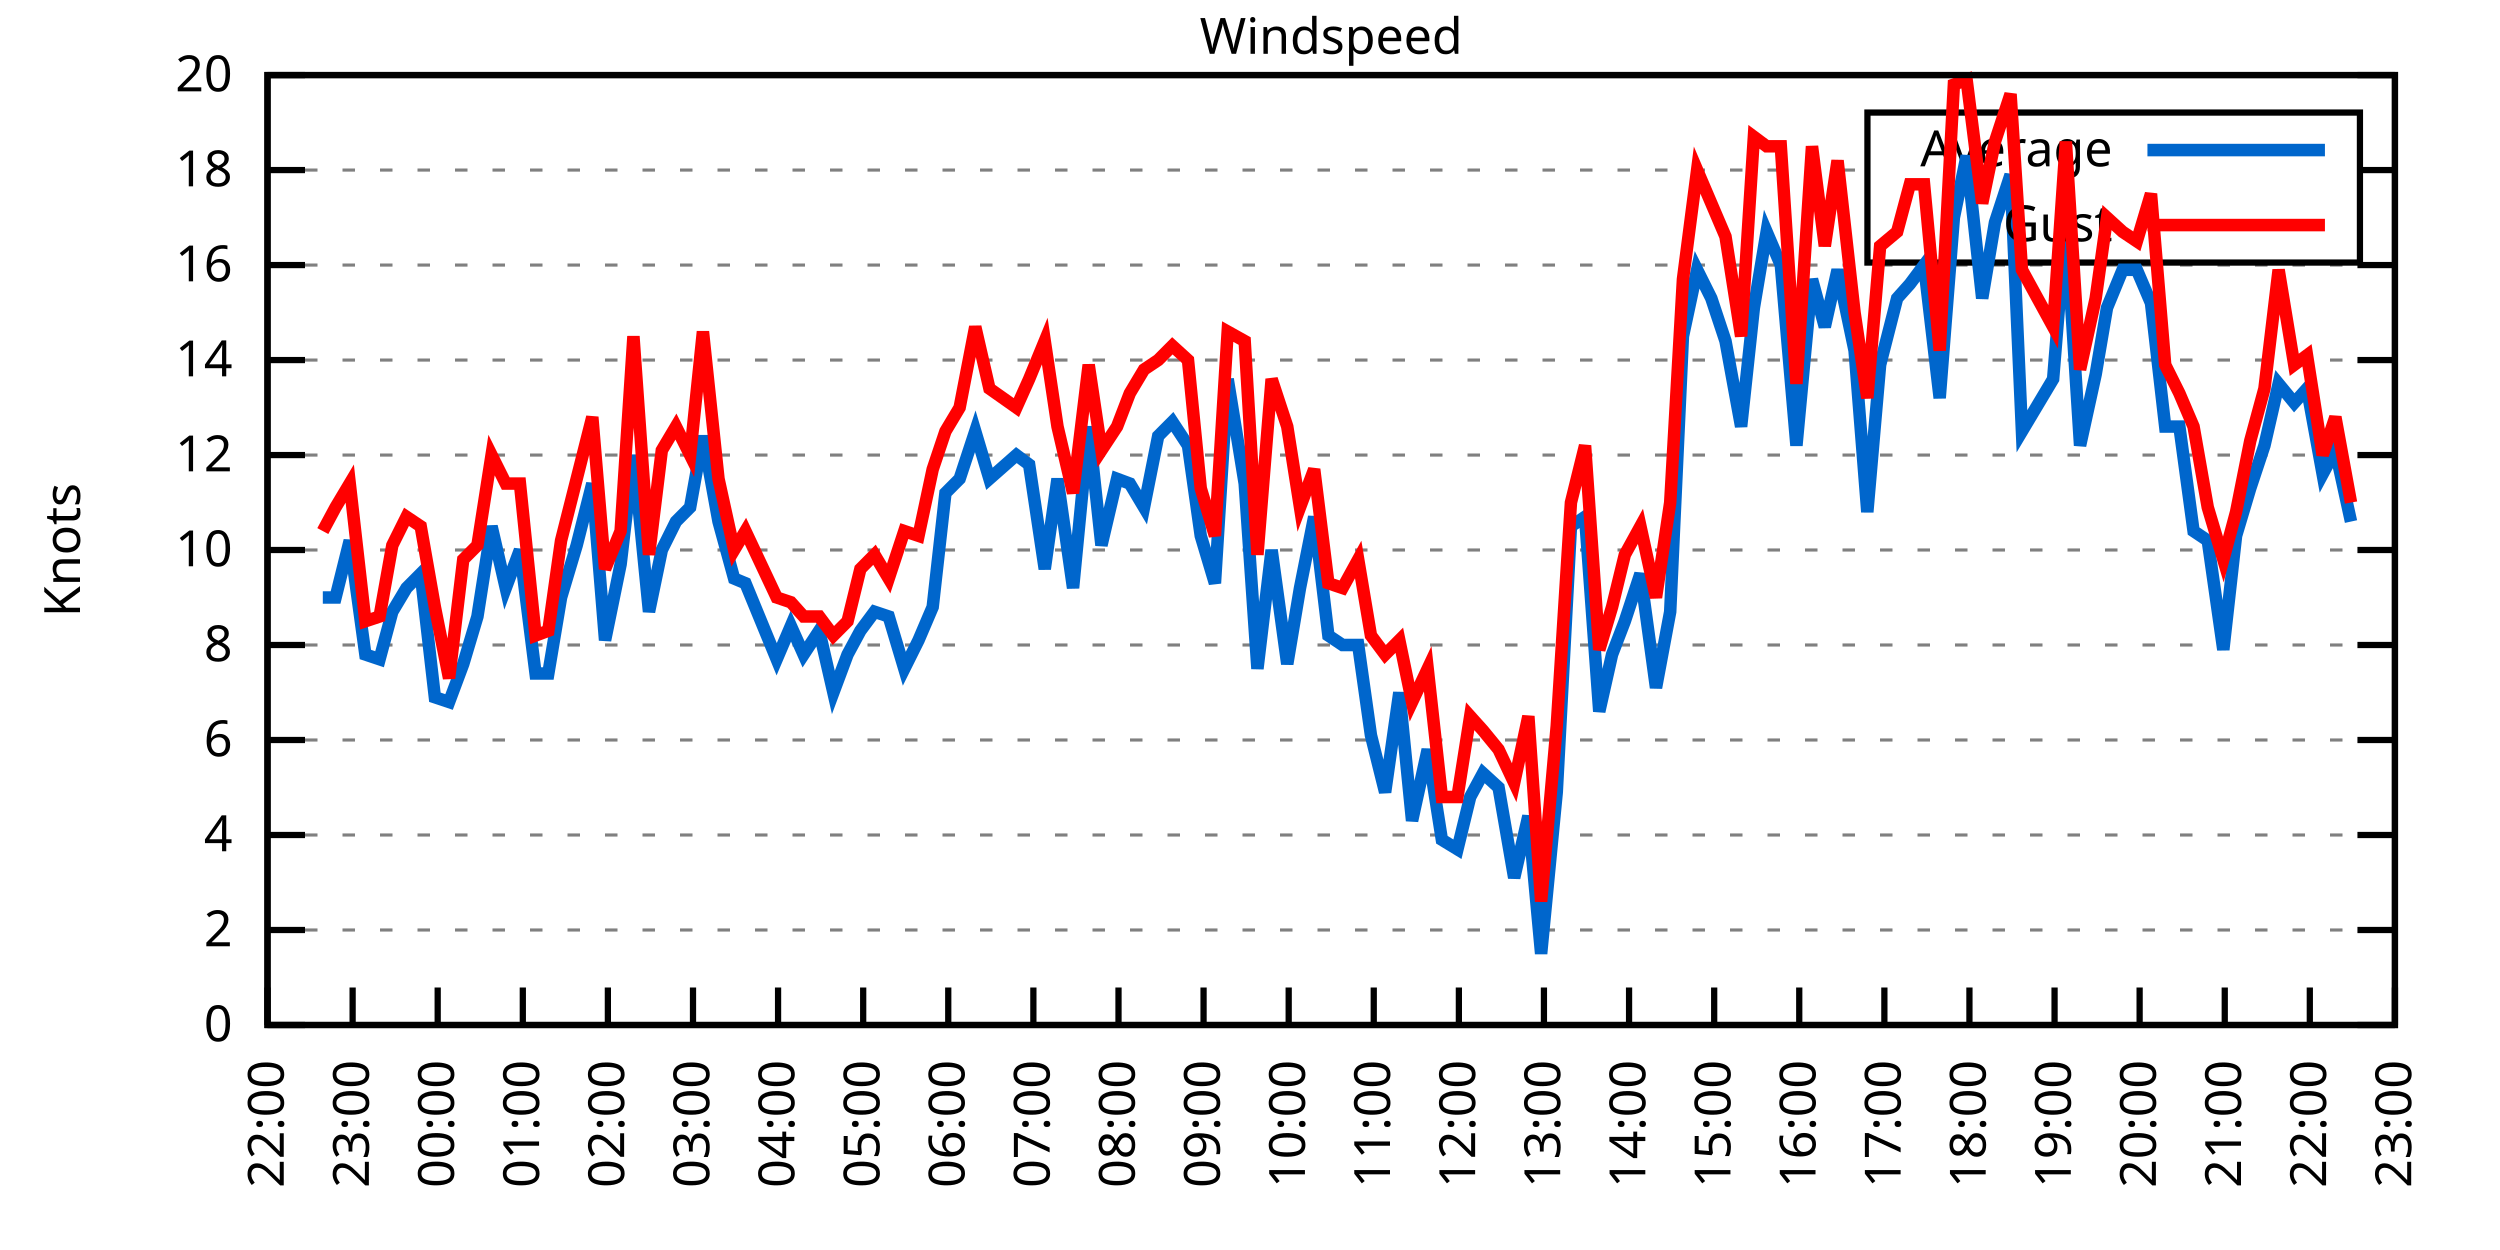
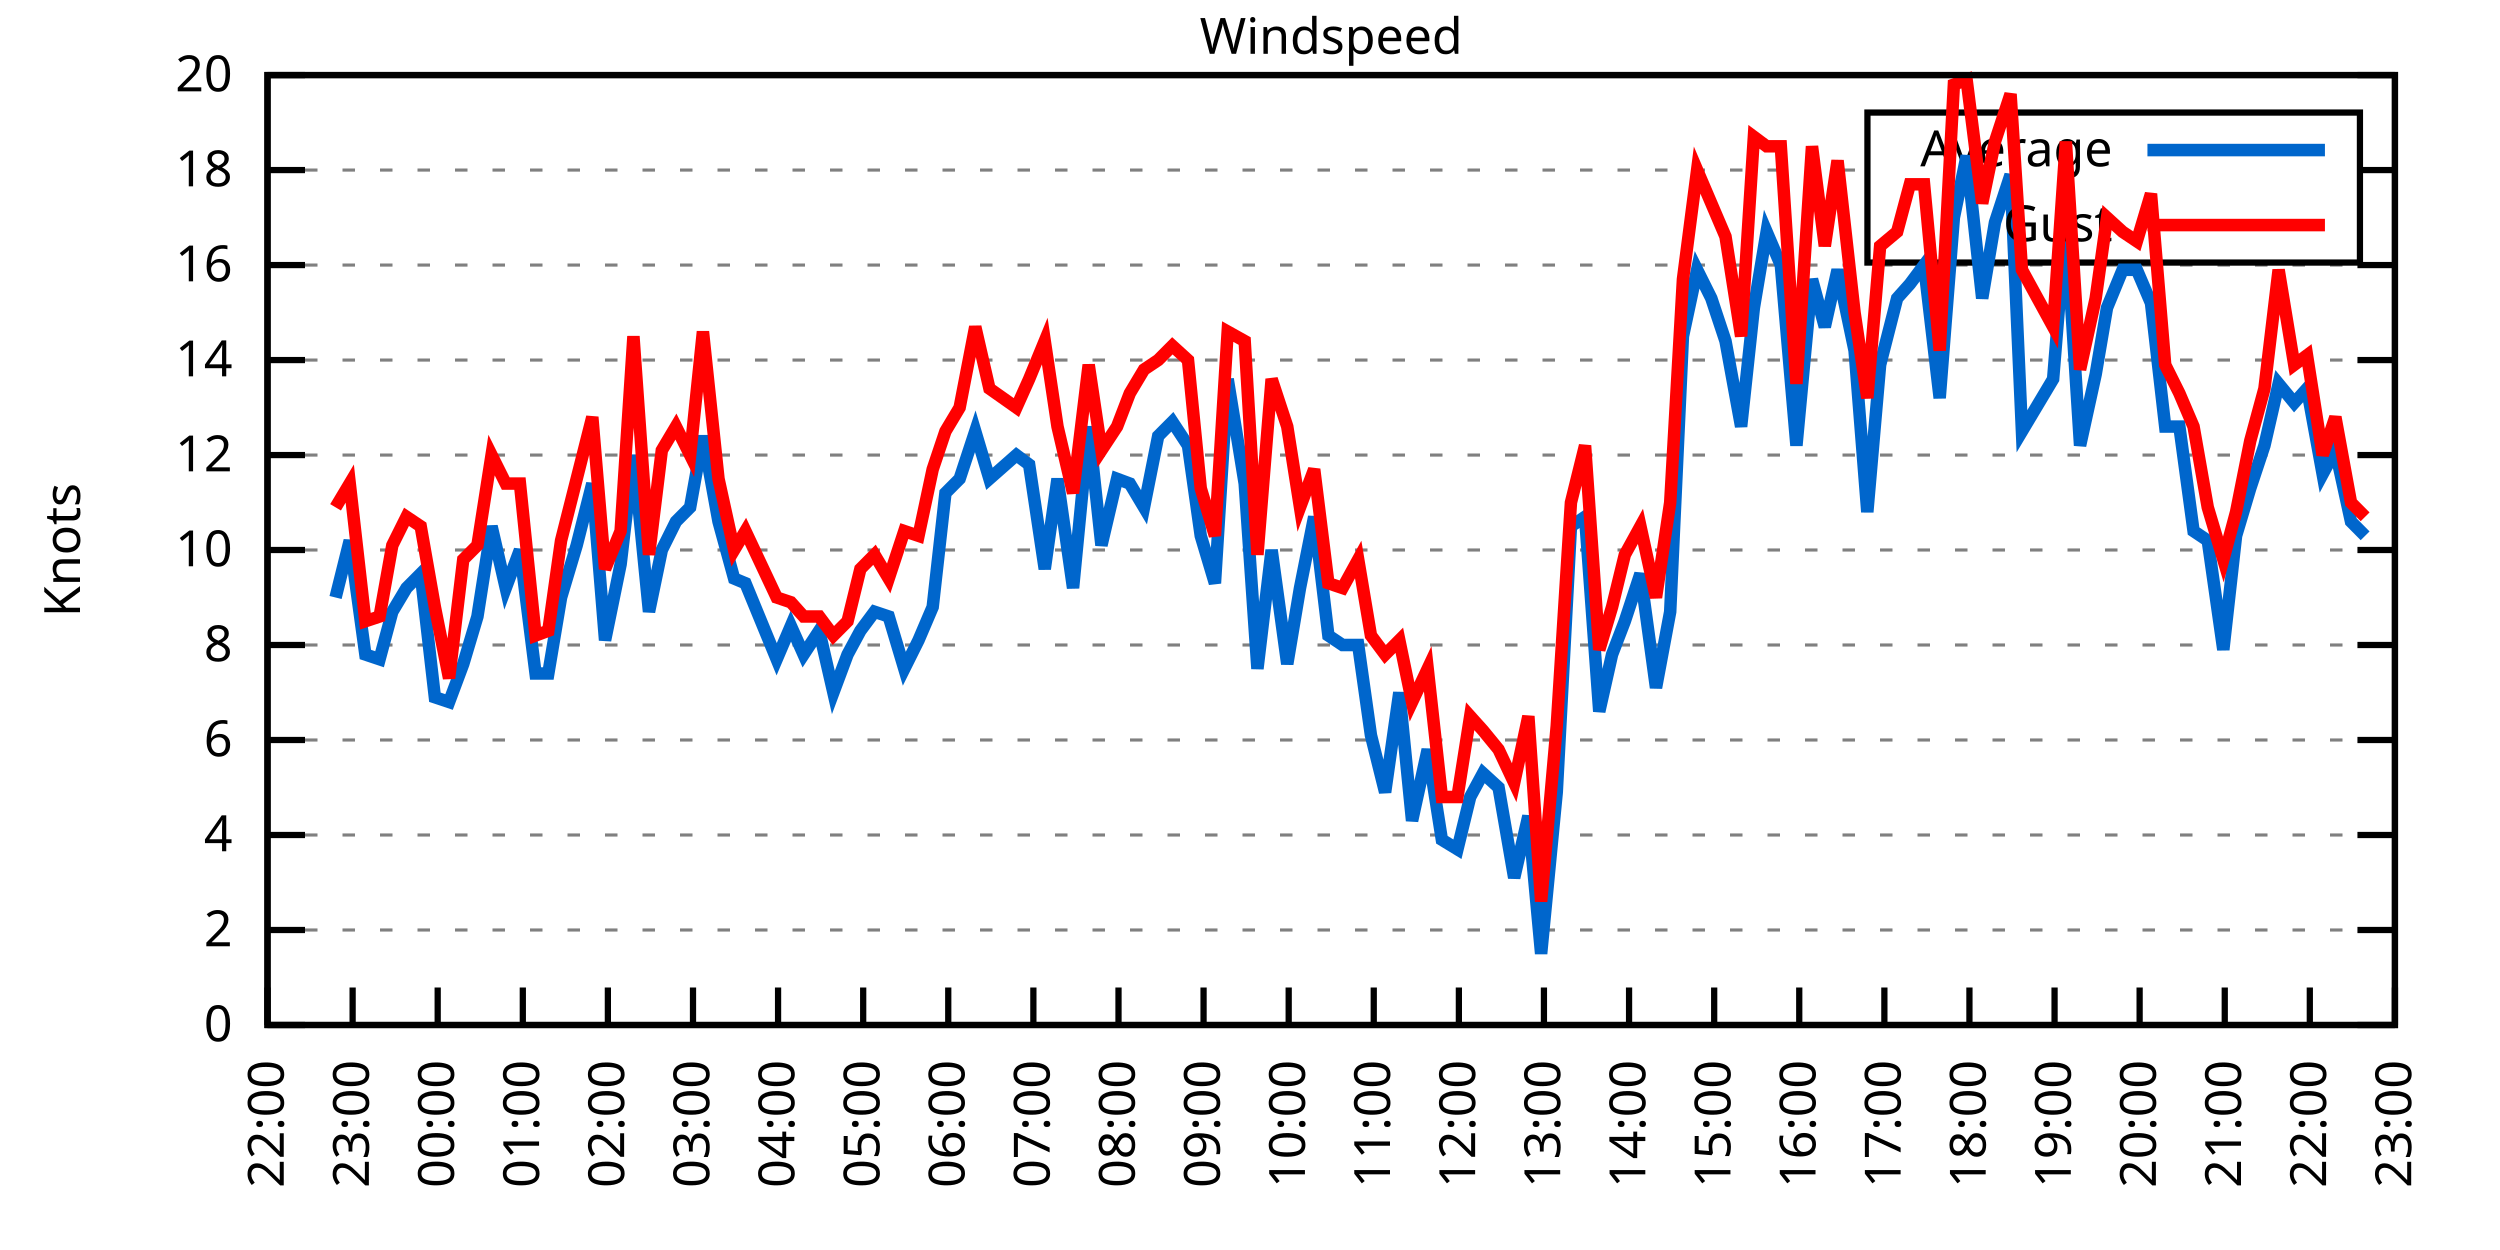
<svg xmlns="http://www.w3.org/2000/svg" xmlns:xlink="http://www.w3.org/1999/xlink" width="400" height="200" viewBox="0 0 400 200">
  <g id="gnuplot_canvas">
    <rect x="0" y="0" width="400" height="200" fill="none" />
    <defs>
      <circle id="gpDot" r="0.5" stroke-width="0.5" stroke="currentColor" />
      <path id="gpPt0" stroke-width="0.333" stroke="currentColor" d="M-1,0 h2 M0,-1 v2" />
      <path id="gpPt1" stroke-width="0.333" stroke="currentColor" d="M-1,-1 L1,1 M1,-1 L-1,1" />
      <path id="gpPt2" stroke-width="0.333" stroke="currentColor" d="M-1,0 L1,0 M0,-1 L0,1 M-1,-1 L1,1 M-1,1 L1,-1" />
      <rect id="gpPt3" stroke-width="0.333" stroke="currentColor" x="-1" y="-1" width="2" height="2" />
      <rect id="gpPt4" stroke-width="0.333" stroke="currentColor" fill="currentColor" x="-1" y="-1" width="2" height="2" />
      <circle id="gpPt5" stroke-width="0.333" stroke="currentColor" cx="0" cy="0" r="1" />
      <use xlink:href="#gpPt5" id="gpPt6" fill="currentColor" stroke="none" />
      <path id="gpPt7" stroke-width="0.333" stroke="currentColor" d="M0,-1.33 L-1.33,0.67 L1.33,0.67 z" />
      <use xlink:href="#gpPt7" id="gpPt8" fill="currentColor" stroke="none" />
      <use xlink:href="#gpPt7" id="gpPt9" stroke="currentColor" transform="rotate(180)" />
      <use xlink:href="#gpPt9" id="gpPt10" fill="currentColor" stroke="none" />
      <use xlink:href="#gpPt3" id="gpPt11" stroke="currentColor" transform="rotate(45)" />
      <use xlink:href="#gpPt11" id="gpPt12" fill="currentColor" stroke="none" />
      <path id="gpPt13" stroke-width="0.333" stroke="currentColor" d="M0,1.330 L1.265,0.411 L0.782,-1.067 L-0.782,-1.076 L-1.265,0.411 z" />
      <use xlink:href="#gpPt13" id="gpPt14" fill="currentColor" stroke="none" />
      <filter id="textbox" filterUnits="objectBoundingBox" x="0" y="0" height="1" width="1">
        <feFlood flood-color="white" flood-opacity="1" result="bgnd" />
        <feComposite in="SourceGraphic" in2="bgnd" operator="atop" />
      </filter>
      <filter id="greybox" filterUnits="objectBoundingBox" x="0" y="0" height="1" width="1">
        <feFlood flood-color="lightgrey" flood-opacity="1" result="grey" />
        <feComposite in="SourceGraphic" in2="grey" operator="atop" />
      </filter>
    </defs>
    <g fill="none" color="white" stroke="currentColor" stroke-width="1.00" stroke-linecap="butt" stroke-linejoin="miter">
</g>
    <g fill="none" color="black" stroke="currentColor" stroke-width="1.00" stroke-linecap="butt" stroke-linejoin="miter">
      <g stroke="none" shape-rendering="crispEdges">
        <polygon fill="rgb(255, 255, 255)" points="42.80,164.00 383.18,164.00 383.18,12.02 42.80,12.02 " />
      </g>
    </g>
    <g fill="none" color="black" stroke="currentColor" stroke-width="1.00" stroke-linecap="butt" stroke-linejoin="miter">
</g>
    <g fill="none" color="black" stroke="black" stroke-width="0.50" stroke-linecap="butt" stroke-linejoin="miter">
</g>
    <g fill="none" color="gray" stroke="currentColor" stroke-width="0.50" stroke-linecap="butt" stroke-linejoin="miter">
      <path stroke="gray" stroke-dasharray="2,4" class="gridline" d="M42.80,164.00 L383.19,164.00  " />
    </g>
    <g fill="none" color="gray" stroke="gray" stroke-width="1.00" stroke-linecap="butt" stroke-linejoin="miter">
</g>
    <g fill="none" color="black" stroke="currentColor" stroke-width="1.00" stroke-linecap="butt" stroke-linejoin="miter">
      <path stroke="black" d="M42.80,164.00 L48.80,164.00 M383.19,164.00 L377.19,164.00  " />
      <g transform="translate(37.20,166.60)" stroke="none" fill="black" font-family="Sans" font-size="8.00" text-anchor="end">
        <text>
          <tspan font-family="Sans"> 0</tspan>
        </text>
      </g>
    </g>
    <g fill="none" color="black" stroke="currentColor" stroke-width="1.00" stroke-linecap="butt" stroke-linejoin="miter">
</g>
    <g fill="none" color="black" stroke="black" stroke-width="0.50" stroke-linecap="butt" stroke-linejoin="miter">
</g>
    <g fill="none" color="gray" stroke="currentColor" stroke-width="0.50" stroke-linecap="butt" stroke-linejoin="miter">
      <path stroke="gray" stroke-dasharray="2,4" class="gridline" d="M42.80,148.80 L383.19,148.80  " />
    </g>
    <g fill="none" color="gray" stroke="gray" stroke-width="1.00" stroke-linecap="butt" stroke-linejoin="miter">
</g>
    <g fill="none" color="black" stroke="currentColor" stroke-width="1.00" stroke-linecap="butt" stroke-linejoin="miter">
      <path stroke="black" d="M42.80,148.80 L48.80,148.80 M383.19,148.80 L377.19,148.80  " />
      <g transform="translate(37.20,151.40)" stroke="none" fill="black" font-family="Sans" font-size="8.00" text-anchor="end">
        <text>
          <tspan font-family="Sans"> 2</tspan>
        </text>
      </g>
    </g>
    <g fill="none" color="black" stroke="currentColor" stroke-width="1.00" stroke-linecap="butt" stroke-linejoin="miter">
</g>
    <g fill="none" color="black" stroke="black" stroke-width="0.50" stroke-linecap="butt" stroke-linejoin="miter">
</g>
    <g fill="none" color="gray" stroke="currentColor" stroke-width="0.50" stroke-linecap="butt" stroke-linejoin="miter">
      <path stroke="gray" stroke-dasharray="2,4" class="gridline" d="M42.80,133.60 L383.19,133.60  " />
    </g>
    <g fill="none" color="gray" stroke="gray" stroke-width="1.00" stroke-linecap="butt" stroke-linejoin="miter">
</g>
    <g fill="none" color="black" stroke="currentColor" stroke-width="1.00" stroke-linecap="butt" stroke-linejoin="miter">
      <path stroke="black" d="M42.80,133.60 L48.80,133.60 M383.19,133.60 L377.19,133.60  " />
      <g transform="translate(37.20,136.20)" stroke="none" fill="black" font-family="Sans" font-size="8.00" text-anchor="end">
        <text>
          <tspan font-family="Sans"> 4</tspan>
        </text>
      </g>
    </g>
    <g fill="none" color="black" stroke="currentColor" stroke-width="1.00" stroke-linecap="butt" stroke-linejoin="miter">
</g>
    <g fill="none" color="black" stroke="black" stroke-width="0.50" stroke-linecap="butt" stroke-linejoin="miter">
</g>
    <g fill="none" color="gray" stroke="currentColor" stroke-width="0.50" stroke-linecap="butt" stroke-linejoin="miter">
      <path stroke="gray" stroke-dasharray="2,4" class="gridline" d="M42.80,118.40 L383.19,118.40  " />
    </g>
    <g fill="none" color="gray" stroke="gray" stroke-width="1.00" stroke-linecap="butt" stroke-linejoin="miter">
</g>
    <g fill="none" color="black" stroke="currentColor" stroke-width="1.00" stroke-linecap="butt" stroke-linejoin="miter">
      <path stroke="black" d="M42.80,118.40 L48.80,118.40 M383.19,118.40 L377.19,118.40  " />
      <g transform="translate(37.20,121.00)" stroke="none" fill="black" font-family="Sans" font-size="8.00" text-anchor="end">
        <text>
          <tspan font-family="Sans"> 6</tspan>
        </text>
      </g>
    </g>
    <g fill="none" color="black" stroke="currentColor" stroke-width="1.00" stroke-linecap="butt" stroke-linejoin="miter">
</g>
    <g fill="none" color="black" stroke="black" stroke-width="0.50" stroke-linecap="butt" stroke-linejoin="miter">
</g>
    <g fill="none" color="gray" stroke="currentColor" stroke-width="0.50" stroke-linecap="butt" stroke-linejoin="miter">
      <path stroke="gray" stroke-dasharray="2,4" class="gridline" d="M42.80,103.20 L383.19,103.20  " />
    </g>
    <g fill="none" color="gray" stroke="gray" stroke-width="1.00" stroke-linecap="butt" stroke-linejoin="miter">
</g>
    <g fill="none" color="black" stroke="currentColor" stroke-width="1.00" stroke-linecap="butt" stroke-linejoin="miter">
      <path stroke="black" d="M42.80,103.20 L48.80,103.20 M383.19,103.20 L377.19,103.20  " />
      <g transform="translate(37.20,105.80)" stroke="none" fill="black" font-family="Sans" font-size="8.00" text-anchor="end">
        <text>
          <tspan font-family="Sans"> 8</tspan>
        </text>
      </g>
    </g>
    <g fill="none" color="black" stroke="currentColor" stroke-width="1.00" stroke-linecap="butt" stroke-linejoin="miter">
</g>
    <g fill="none" color="black" stroke="black" stroke-width="0.50" stroke-linecap="butt" stroke-linejoin="miter">
</g>
    <g fill="none" color="gray" stroke="currentColor" stroke-width="0.50" stroke-linecap="butt" stroke-linejoin="miter">
      <path stroke="gray" stroke-dasharray="2,4" class="gridline" d="M42.80,88.00 L383.19,88.00  " />
    </g>
    <g fill="none" color="gray" stroke="gray" stroke-width="1.00" stroke-linecap="butt" stroke-linejoin="miter">
</g>
    <g fill="none" color="black" stroke="currentColor" stroke-width="1.00" stroke-linecap="butt" stroke-linejoin="miter">
      <path stroke="black" d="M42.80,88.00 L48.80,88.00 M383.19,88.00 L377.19,88.00  " />
      <g transform="translate(37.20,90.60)" stroke="none" fill="black" font-family="Sans" font-size="8.00" text-anchor="end">
        <text>
          <tspan font-family="Sans"> 10</tspan>
        </text>
      </g>
    </g>
    <g fill="none" color="black" stroke="currentColor" stroke-width="1.00" stroke-linecap="butt" stroke-linejoin="miter">
</g>
    <g fill="none" color="black" stroke="black" stroke-width="0.50" stroke-linecap="butt" stroke-linejoin="miter">
</g>
    <g fill="none" color="gray" stroke="currentColor" stroke-width="0.50" stroke-linecap="butt" stroke-linejoin="miter">
      <path stroke="gray" stroke-dasharray="2,4" class="gridline" d="M42.80,72.81 L383.19,72.81  " />
    </g>
    <g fill="none" color="gray" stroke="gray" stroke-width="1.00" stroke-linecap="butt" stroke-linejoin="miter">
</g>
    <g fill="none" color="black" stroke="currentColor" stroke-width="1.00" stroke-linecap="butt" stroke-linejoin="miter">
      <path stroke="black" d="M42.80,72.81 L48.80,72.81 M383.19,72.81 L377.19,72.81  " />
      <g transform="translate(37.20,75.41)" stroke="none" fill="black" font-family="Sans" font-size="8.00" text-anchor="end">
        <text>
          <tspan font-family="Sans"> 12</tspan>
        </text>
      </g>
    </g>
    <g fill="none" color="black" stroke="currentColor" stroke-width="1.00" stroke-linecap="butt" stroke-linejoin="miter">
</g>
    <g fill="none" color="black" stroke="black" stroke-width="0.50" stroke-linecap="butt" stroke-linejoin="miter">
</g>
    <g fill="none" color="gray" stroke="currentColor" stroke-width="0.50" stroke-linecap="butt" stroke-linejoin="miter">
      <path stroke="gray" stroke-dasharray="2,4" class="gridline" d="M42.80,57.61 L383.19,57.61  " />
    </g>
    <g fill="none" color="gray" stroke="gray" stroke-width="1.00" stroke-linecap="butt" stroke-linejoin="miter">
</g>
    <g fill="none" color="black" stroke="currentColor" stroke-width="1.00" stroke-linecap="butt" stroke-linejoin="miter">
      <path stroke="black" d="M42.80,57.61 L48.80,57.61 M383.19,57.61 L377.19,57.61  " />
      <g transform="translate(37.20,60.21)" stroke="none" fill="black" font-family="Sans" font-size="8.00" text-anchor="end">
        <text>
          <tspan font-family="Sans"> 14</tspan>
        </text>
      </g>
    </g>
    <g fill="none" color="black" stroke="currentColor" stroke-width="1.00" stroke-linecap="butt" stroke-linejoin="miter">
</g>
    <g fill="none" color="black" stroke="black" stroke-width="0.50" stroke-linecap="butt" stroke-linejoin="miter">
</g>
    <g fill="none" color="gray" stroke="currentColor" stroke-width="0.50" stroke-linecap="butt" stroke-linejoin="miter">
      <path stroke="gray" stroke-dasharray="2,4" class="gridline" d="M42.80,42.41 L383.19,42.41  " />
    </g>
    <g fill="none" color="gray" stroke="gray" stroke-width="1.00" stroke-linecap="butt" stroke-linejoin="miter">
</g>
    <g fill="none" color="black" stroke="currentColor" stroke-width="1.00" stroke-linecap="butt" stroke-linejoin="miter">
      <path stroke="black" d="M42.80,42.41 L48.80,42.41 M383.19,42.41 L377.19,42.41  " />
      <g transform="translate(37.20,45.01)" stroke="none" fill="black" font-family="Sans" font-size="8.00" text-anchor="end">
        <text>
          <tspan font-family="Sans"> 16</tspan>
        </text>
      </g>
    </g>
    <g fill="none" color="black" stroke="currentColor" stroke-width="1.00" stroke-linecap="butt" stroke-linejoin="miter">
</g>
    <g fill="none" color="black" stroke="black" stroke-width="0.50" stroke-linecap="butt" stroke-linejoin="miter">
</g>
    <g fill="none" color="gray" stroke="currentColor" stroke-width="0.50" stroke-linecap="butt" stroke-linejoin="miter">
      <path stroke="gray" stroke-dasharray="2,4" class="gridline" d="M42.80,27.21 L298.79,27.21 M377.59,27.21 L383.19,27.21  " />
    </g>
    <g fill="none" color="gray" stroke="gray" stroke-width="1.00" stroke-linecap="butt" stroke-linejoin="miter">
</g>
    <g fill="none" color="black" stroke="currentColor" stroke-width="1.00" stroke-linecap="butt" stroke-linejoin="miter">
      <path stroke="black" d="M42.80,27.21 L48.80,27.21 M383.19,27.21 L377.19,27.21  " />
      <g transform="translate(37.20,29.81)" stroke="none" fill="black" font-family="Sans" font-size="8.00" text-anchor="end">
        <text>
          <tspan font-family="Sans"> 18</tspan>
        </text>
      </g>
    </g>
    <g fill="none" color="black" stroke="currentColor" stroke-width="1.00" stroke-linecap="butt" stroke-linejoin="miter">
</g>
    <g fill="none" color="black" stroke="black" stroke-width="0.50" stroke-linecap="butt" stroke-linejoin="miter">
</g>
    <g fill="none" color="gray" stroke="currentColor" stroke-width="0.50" stroke-linecap="butt" stroke-linejoin="miter">
      <path stroke="gray" stroke-dasharray="2,4" class="gridline" d="M42.80,12.01 L383.19,12.01  " />
    </g>
    <g fill="none" color="gray" stroke="gray" stroke-width="1.00" stroke-linecap="butt" stroke-linejoin="miter">
</g>
    <g fill="none" color="black" stroke="currentColor" stroke-width="1.00" stroke-linecap="butt" stroke-linejoin="miter">
      <path stroke="black" d="M42.80,12.01 L48.80,12.01 M383.19,12.01 L377.19,12.01  " />
      <g transform="translate(37.20,14.61)" stroke="none" fill="black" font-family="Sans" font-size="8.00" text-anchor="end">
        <text>
          <tspan font-family="Sans"> 20</tspan>
        </text>
      </g>
    </g>
    <g fill="none" color="black" stroke="currentColor" stroke-width="1.00" stroke-linecap="butt" stroke-linejoin="miter">
      <path stroke="black" d="M42.80,164.00 L42.80,158.00  " />
      <g transform="translate(45.40,169.60) rotate(270.00)" stroke="none" fill="black" font-family="Sans" font-size="8.00" text-anchor="end">
        <text>
          <tspan font-family="Sans">22:00</tspan>
        </text>
      </g>
    </g>
    <g fill="none" color="black" stroke="currentColor" stroke-width="1.00" stroke-linecap="butt" stroke-linejoin="miter">
      <path stroke="black" d="M56.42,164.00 L56.42,158.00  " />
      <g transform="translate(59.02,169.60) rotate(270.00)" stroke="none" fill="black" font-family="Sans" font-size="8.00" text-anchor="end">
        <text>
          <tspan font-family="Sans">23:00</tspan>
        </text>
      </g>
    </g>
    <g fill="none" color="black" stroke="currentColor" stroke-width="1.00" stroke-linecap="butt" stroke-linejoin="miter">
      <path stroke="black" d="M70.03,164.00 L70.03,158.00  " />
      <g transform="translate(72.63,169.60) rotate(270.00)" stroke="none" fill="black" font-family="Sans" font-size="8.00" text-anchor="end">
        <text>
          <tspan font-family="Sans">00:00</tspan>
        </text>
      </g>
    </g>
    <g fill="none" color="black" stroke="currentColor" stroke-width="1.00" stroke-linecap="butt" stroke-linejoin="miter">
      <path stroke="black" d="M83.65,164.00 L83.65,158.00  " />
      <g transform="translate(86.25,169.60) rotate(270.00)" stroke="none" fill="black" font-family="Sans" font-size="8.00" text-anchor="end">
        <text>
          <tspan font-family="Sans">01:00</tspan>
        </text>
      </g>
    </g>
    <g fill="none" color="black" stroke="currentColor" stroke-width="1.00" stroke-linecap="butt" stroke-linejoin="miter">
      <path stroke="black" d="M97.26,164.00 L97.26,158.00  " />
      <g transform="translate(99.86,169.60) rotate(270.00)" stroke="none" fill="black" font-family="Sans" font-size="8.00" text-anchor="end">
        <text>
          <tspan font-family="Sans">02:00</tspan>
        </text>
      </g>
    </g>
    <g fill="none" color="black" stroke="currentColor" stroke-width="1.00" stroke-linecap="butt" stroke-linejoin="miter">
      <path stroke="black" d="M110.88,164.00 L110.88,158.00  " />
      <g transform="translate(113.48,169.60) rotate(270.00)" stroke="none" fill="black" font-family="Sans" font-size="8.00" text-anchor="end">
        <text>
          <tspan font-family="Sans">03:00</tspan>
        </text>
      </g>
    </g>
    <g fill="none" color="black" stroke="currentColor" stroke-width="1.00" stroke-linecap="butt" stroke-linejoin="miter">
      <path stroke="black" d="M124.49,164.00 L124.49,158.00  " />
      <g transform="translate(127.09,169.60) rotate(270.00)" stroke="none" fill="black" font-family="Sans" font-size="8.00" text-anchor="end">
        <text>
          <tspan font-family="Sans">04:00</tspan>
        </text>
      </g>
    </g>
    <g fill="none" color="black" stroke="currentColor" stroke-width="1.00" stroke-linecap="butt" stroke-linejoin="miter">
      <path stroke="black" d="M138.11,164.00 L138.11,158.00  " />
      <g transform="translate(140.71,169.60) rotate(270.00)" stroke="none" fill="black" font-family="Sans" font-size="8.00" text-anchor="end">
        <text>
          <tspan font-family="Sans">05:00</tspan>
        </text>
      </g>
    </g>
    <g fill="none" color="black" stroke="currentColor" stroke-width="1.00" stroke-linecap="butt" stroke-linejoin="miter">
      <path stroke="black" d="M151.72,164.00 L151.72,158.00  " />
      <g transform="translate(154.32,169.60) rotate(270.00)" stroke="none" fill="black" font-family="Sans" font-size="8.00" text-anchor="end">
        <text>
          <tspan font-family="Sans">06:00</tspan>
        </text>
      </g>
    </g>
    <g fill="none" color="black" stroke="currentColor" stroke-width="1.00" stroke-linecap="butt" stroke-linejoin="miter">
      <path stroke="black" d="M165.34,164.00 L165.34,158.00  " />
      <g transform="translate(167.94,169.60) rotate(270.00)" stroke="none" fill="black" font-family="Sans" font-size="8.00" text-anchor="end">
        <text>
          <tspan font-family="Sans">07:00</tspan>
        </text>
      </g>
    </g>
    <g fill="none" color="black" stroke="currentColor" stroke-width="1.00" stroke-linecap="butt" stroke-linejoin="miter">
      <path stroke="black" d="M178.96,164.00 L178.96,158.00  " />
      <g transform="translate(181.56,169.60) rotate(270.00)" stroke="none" fill="black" font-family="Sans" font-size="8.00" text-anchor="end">
        <text>
          <tspan font-family="Sans">08:00</tspan>
        </text>
      </g>
    </g>
    <g fill="none" color="black" stroke="currentColor" stroke-width="1.00" stroke-linecap="butt" stroke-linejoin="miter">
      <path stroke="black" d="M192.57,164.00 L192.57,158.00  " />
      <g transform="translate(195.17,169.60) rotate(270.00)" stroke="none" fill="black" font-family="Sans" font-size="8.00" text-anchor="end">
        <text>
          <tspan font-family="Sans">09:00</tspan>
        </text>
      </g>
    </g>
    <g fill="none" color="black" stroke="currentColor" stroke-width="1.00" stroke-linecap="butt" stroke-linejoin="miter">
      <path stroke="black" d="M206.19,164.00 L206.19,158.00  " />
      <g transform="translate(208.79,169.60) rotate(270.00)" stroke="none" fill="black" font-family="Sans" font-size="8.00" text-anchor="end">
        <text>
          <tspan font-family="Sans">10:00</tspan>
        </text>
      </g>
    </g>
    <g fill="none" color="black" stroke="currentColor" stroke-width="1.00" stroke-linecap="butt" stroke-linejoin="miter">
      <path stroke="black" d="M219.80,164.00 L219.80,158.00  " />
      <g transform="translate(222.40,169.60) rotate(270.00)" stroke="none" fill="black" font-family="Sans" font-size="8.00" text-anchor="end">
        <text>
          <tspan font-family="Sans">11:00</tspan>
        </text>
      </g>
    </g>
    <g fill="none" color="black" stroke="currentColor" stroke-width="1.00" stroke-linecap="butt" stroke-linejoin="miter">
      <path stroke="black" d="M233.42,164.00 L233.42,158.00  " />
      <g transform="translate(236.02,169.60) rotate(270.00)" stroke="none" fill="black" font-family="Sans" font-size="8.00" text-anchor="end">
        <text>
          <tspan font-family="Sans">12:00</tspan>
        </text>
      </g>
    </g>
    <g fill="none" color="black" stroke="currentColor" stroke-width="1.00" stroke-linecap="butt" stroke-linejoin="miter">
      <path stroke="black" d="M247.03,164.00 L247.03,158.00  " />
      <g transform="translate(249.63,169.60) rotate(270.00)" stroke="none" fill="black" font-family="Sans" font-size="8.00" text-anchor="end">
        <text>
          <tspan font-family="Sans">13:00</tspan>
        </text>
      </g>
    </g>
    <g fill="none" color="black" stroke="currentColor" stroke-width="1.00" stroke-linecap="butt" stroke-linejoin="miter">
      <path stroke="black" d="M260.65,164.00 L260.65,158.00  " />
      <g transform="translate(263.25,169.60) rotate(270.00)" stroke="none" fill="black" font-family="Sans" font-size="8.00" text-anchor="end">
        <text>
          <tspan font-family="Sans">14:00</tspan>
        </text>
      </g>
    </g>
    <g fill="none" color="black" stroke="currentColor" stroke-width="1.00" stroke-linecap="butt" stroke-linejoin="miter">
      <path stroke="black" d="M274.27,164.00 L274.27,158.00  " />
      <g transform="translate(276.87,169.60) rotate(270.00)" stroke="none" fill="black" font-family="Sans" font-size="8.00" text-anchor="end">
        <text>
          <tspan font-family="Sans">15:00</tspan>
        </text>
      </g>
    </g>
    <g fill="none" color="black" stroke="currentColor" stroke-width="1.00" stroke-linecap="butt" stroke-linejoin="miter">
      <path stroke="black" d="M287.88,164.00 L287.88,158.00  " />
      <g transform="translate(290.48,169.60) rotate(270.00)" stroke="none" fill="black" font-family="Sans" font-size="8.00" text-anchor="end">
        <text>
          <tspan font-family="Sans">16:00</tspan>
        </text>
      </g>
    </g>
    <g fill="none" color="black" stroke="currentColor" stroke-width="1.00" stroke-linecap="butt" stroke-linejoin="miter">
      <path stroke="black" d="M301.50,164.00 L301.50,158.00  " />
      <g transform="translate(304.10,169.60) rotate(270.00)" stroke="none" fill="black" font-family="Sans" font-size="8.00" text-anchor="end">
        <text>
          <tspan font-family="Sans">17:00</tspan>
        </text>
      </g>
    </g>
    <g fill="none" color="black" stroke="currentColor" stroke-width="1.00" stroke-linecap="butt" stroke-linejoin="miter">
      <path stroke="black" d="M315.11,164.00 L315.11,158.00  " />
      <g transform="translate(317.71,169.60) rotate(270.00)" stroke="none" fill="black" font-family="Sans" font-size="8.00" text-anchor="end">
        <text>
          <tspan font-family="Sans">18:00</tspan>
        </text>
      </g>
    </g>
    <g fill="none" color="black" stroke="currentColor" stroke-width="1.00" stroke-linecap="butt" stroke-linejoin="miter">
      <path stroke="black" d="M328.73,164.00 L328.73,158.00  " />
      <g transform="translate(331.33,169.60) rotate(270.00)" stroke="none" fill="black" font-family="Sans" font-size="8.00" text-anchor="end">
        <text>
          <tspan font-family="Sans">19:00</tspan>
        </text>
      </g>
    </g>
    <g fill="none" color="black" stroke="currentColor" stroke-width="1.00" stroke-linecap="butt" stroke-linejoin="miter">
      <path stroke="black" d="M342.34,164.00 L342.34,158.00  " />
      <g transform="translate(344.94,169.60) rotate(270.00)" stroke="none" fill="black" font-family="Sans" font-size="8.00" text-anchor="end">
        <text>
          <tspan font-family="Sans">20:00</tspan>
        </text>
      </g>
    </g>
    <g fill="none" color="black" stroke="currentColor" stroke-width="1.00" stroke-linecap="butt" stroke-linejoin="miter">
      <path stroke="black" d="M355.96,164.00 L355.96,158.00  " />
      <g transform="translate(358.56,169.60) rotate(270.00)" stroke="none" fill="black" font-family="Sans" font-size="8.00" text-anchor="end">
        <text>
          <tspan font-family="Sans">21:00</tspan>
        </text>
      </g>
    </g>
    <g fill="none" color="black" stroke="currentColor" stroke-width="1.00" stroke-linecap="butt" stroke-linejoin="miter">
      <path stroke="black" d="M369.57,164.00 L369.57,158.00  " />
      <g transform="translate(372.17,169.60) rotate(270.00)" stroke="none" fill="black" font-family="Sans" font-size="8.00" text-anchor="end">
        <text>
          <tspan font-family="Sans">22:00</tspan>
        </text>
      </g>
    </g>
    <g fill="none" color="black" stroke="currentColor" stroke-width="1.00" stroke-linecap="butt" stroke-linejoin="miter">
      <path stroke="black" d="M383.19,164.00 L383.19,158.00  " />
      <g transform="translate(385.79,169.60) rotate(270.00)" stroke="none" fill="black" font-family="Sans" font-size="8.00" text-anchor="end">
        <text>
          <tspan font-family="Sans">23:00</tspan>
        </text>
      </g>
    </g>
    <g fill="none" color="black" stroke="currentColor" stroke-width="1.00" stroke-linecap="butt" stroke-linejoin="miter">
</g>
    <g fill="none" color="black" stroke="currentColor" stroke-width="1.00" stroke-linecap="butt" stroke-linejoin="miter">
      <path stroke="black" d="M42.80,12.01 L42.80,164.00 L383.19,164.00 L383.19,12.01 L42.80,12.01 Z  " />
    </g>
    <g fill="none" color="black" stroke="currentColor" stroke-width="1.00" stroke-linecap="butt" stroke-linejoin="miter">
</g>
    <g fill="none" color="black" stroke="currentColor" stroke-width="1.00" stroke-linecap="butt" stroke-linejoin="miter">
      <path stroke="black" d="M298.79,42.01 L298.79,18.01 L377.59,18.01 L377.59,42.01 L298.79,42.01 Z  " />
    </g>
    <g id="Windspeed_plot_1">
      <g fill="none" color="white" stroke="black" stroke-width="2.00" stroke-linecap="butt" stroke-linejoin="miter">
</g>
      <g fill="none" color="black" stroke="currentColor" stroke-width="2.00" stroke-linecap="butt" stroke-linejoin="miter">
        <g transform="translate(337.99,26.61)" stroke="none" fill="black" font-family="Sans" font-size="8.00" text-anchor="end">
          <text>
            <tspan font-family="Sans">Average</tspan>
          </text>
        </g>
      </g>
      <g fill="none" color="black" stroke="currentColor" stroke-width="2.00" stroke-linecap="butt" stroke-linejoin="miter">
-         <path stroke="rgb(  0, 102, 204)" d="M343.59,24.01 L371.99,24.01 M51.65,95.60 L53.69,95.60 L55.96,86.49 L58.46,104.72 L60.73,105.48 L62.77,97.88   L65.04,94.08 L67.31,91.80 L69.58,111.56 L71.85,112.32 L74.12,106.24 L76.39,98.64 L78.65,84.21 L80.92,94.08   L83.19,88.00 L85.69,107.76 L87.73,107.76 L89.77,95.60 L92.27,87.25 L94.77,77.37 L96.81,102.44 L99.30,90.28   L101.35,72.81 L103.84,97.88 L105.89,88.00 L108.15,83.45 L110.42,81.17 L112.47,69.77 L114.96,83.45 L117.46,92.56   L119.27,93.32 L124.27,105.48 L126.54,100.16 L128.58,104.72 L131.07,100.92 L133.34,110.80 L135.61,104.72 L137.66,100.92   L139.92,97.88 L142.19,98.64 L144.69,107.00 L146.96,102.44 L149.23,97.12 L151.27,78.89 L153.54,76.61 L156.04,69.01   L158.31,76.61 L162.62,72.81 L164.66,74.33 L167.16,91.04 L169.20,76.61 L171.69,94.08 L174.19,68.25 L176.23,87.25   L178.73,76.61 L180.77,77.37 L183.04,81.17 L185.31,69.77 L187.58,67.49 L190.08,71.29 L192.12,85.73 L194.39,93.32   L196.43,60.65 L199.15,77.37 L201.19,107.00 L203.46,88.00 L205.96,106.24 L208.00,94.08 L210.27,82.69 L212.54,101.68   L214.81,103.20 L217.31,103.20 L219.35,117.64 L221.62,126.76 L223.89,110.80 L225.93,131.32 L228.43,119.92 L230.70,134.36   L233.19,135.88 L235.23,127.52 L237.28,123.72 L239.77,126.00 L242.27,140.44 L244.54,130.56 L246.58,152.60 L249.08,126.76   L251.35,84.21 L253.61,82.69 L255.88,113.84 L257.93,104.72 L259.97,99.40 L262.47,91.80 L264.96,110.04 L267.23,97.88   L269.27,53.81 L271.54,43.17 L273.81,47.73 L276.08,54.57 L278.58,68.25 L280.62,49.25 L282.66,37.09 L284.93,42.41   L287.43,71.29 L289.92,44.69 L291.97,52.29 L294.01,43.17 L296.73,56.09 L298.77,81.93 L300.82,58.37 L303.54,47.73   L305.58,45.45 L307.85,42.41 L310.35,63.69 L312.62,34.81 L314.66,24.93 L317.15,47.73 L319.20,35.57 L321.69,27.97   L323.51,69.01 L328.50,60.65 L330.54,35.57 L332.81,71.29 L335.31,59.89 L337.12,49.25 L339.62,43.17 L341.89,43.17   L344.16,48.49 L346.43,68.25 L348.70,68.25 L350.97,84.97 L353.24,86.49 L355.73,103.96 L357.77,85.73 L360.04,78.13   L362.31,71.29 L364.58,61.41 L367.08,64.45 L369.12,62.17 L371.62,75.85 L373.66,72.05 L376.16,83.45  " />
+         <path stroke="rgb(  0, 102, 204)" d="M343.59,24.01 L371.99,24.01 M53.69,95.60 L55.96,86.49 L58.46,104.72 L60.73,105.48 L62.77,97.88 L65.04,94.08   L67.31,91.80 L69.58,111.56 L71.85,112.32 L74.12,106.24 L76.39,98.64 L78.65,84.21 L80.92,94.08 L83.19,88.00   L85.69,107.76 L87.73,107.76 L89.77,95.60 L92.27,87.25 L94.77,77.37 L96.81,102.44 L99.30,90.28 L101.35,72.81   L103.84,97.88 L105.89,88.00 L108.15,83.45 L110.42,81.17 L112.47,69.77 L114.96,83.45 L117.46,92.56 L119.27,93.32   L124.27,105.48 L126.54,100.16 L128.58,104.72 L131.07,100.92 L133.34,110.80 L135.61,104.72 L137.66,100.92 L139.92,97.88   L142.19,98.64 L144.69,107.00 L146.96,102.44 L149.23,97.12 L151.27,78.89 L153.54,76.61 L156.04,69.01 L158.31,76.61   L162.62,72.81 L164.66,74.33 L167.16,91.04 L169.20,76.61 L171.69,94.08 L174.19,68.25 L176.23,87.25 L178.73,76.61   L180.77,77.37 L183.04,81.17 L185.31,69.77 L187.58,67.49 L190.08,71.29 L192.12,85.73 L194.39,93.32 L196.43,60.65   L199.15,77.37 L201.19,107.00 L203.46,88.00 L205.96,106.24 L208.00,94.08 L210.27,82.69 L212.54,101.68 L214.81,103.20   L217.31,103.20 L219.35,117.64 L221.62,126.76 L223.89,110.80 L225.93,131.32 L228.43,119.92 L230.70,134.36 L233.19,135.88   L235.23,127.52 L237.28,123.72 L239.77,126.00 L242.27,140.44 L244.54,130.56 L246.58,152.60 L249.08,126.76 L251.35,84.21   L253.61,82.69 L255.88,113.84 L257.93,104.72 L259.97,99.40 L262.47,91.80 L264.96,110.04 L267.23,97.88 L269.27,53.81   L271.54,43.17 L273.81,47.73 L276.08,54.57 L278.58,68.25 L280.62,49.25 L282.66,37.09 L284.93,42.41 L287.43,71.29   L289.92,44.69 L291.97,52.29 L294.01,43.17 L296.73,56.09 L298.77,81.93 L300.82,58.37 L303.54,47.73 L305.58,45.45   L307.85,42.41 L310.35,63.69 L312.62,34.81 L314.66,24.93 L317.15,47.73 L319.20,35.57 L321.69,27.97 L323.51,69.01   L328.50,60.65 L330.54,35.57 L332.81,71.29 L335.31,59.89 L337.12,49.25 L339.62,43.17 L341.89,43.17 L344.16,48.49   L346.43,68.25 L348.70,68.25 L350.97,84.97 L353.24,86.49 L355.73,103.96 L357.77,85.73 L360.04,78.13 L362.31,71.29   L364.58,61.41 L367.08,64.45 L369.12,62.17 L371.62,75.85 L373.66,72.05 L376.16,83.45 L378.42,85.73  " />
      </g>
    </g>
    <g id="Windspeed_plot_2">
      <g fill="none" color="black" stroke="currentColor" stroke-width="2.00" stroke-linecap="butt" stroke-linejoin="miter">
        <g transform="translate(337.99,38.61)" stroke="none" fill="black" font-family="Sans" font-size="8.00" text-anchor="end">
          <text>
            <tspan font-family="Sans">Gust</tspan>
          </text>
        </g>
      </g>
      <g fill="none" color="black" stroke="currentColor" stroke-width="2.00" stroke-linecap="butt" stroke-linejoin="miter">
-         <path stroke="rgb(255,   0,   0)" d="M343.59,36.01 L371.99,36.01 M51.65,84.97 L53.69,81.17 L55.96,77.37 L58.46,99.40 L60.73,98.64 L62.77,87.25   L65.04,82.69 L67.31,84.21 L69.58,97.12 L71.85,108.52 L74.12,89.52 L76.39,87.25 L78.65,72.81 L80.92,77.37   L83.19,77.37 L85.69,101.68 L87.73,100.92 L89.77,86.49 L92.27,76.61 L94.77,66.73 L96.81,91.04 L99.30,84.97   L101.35,53.81 L103.84,88.76 L105.89,72.05 L108.15,68.25 L110.42,72.81 L112.47,53.05 L114.96,76.61 L117.46,88.00   L119.27,84.97 L124.27,95.60 L126.54,96.36 L128.58,98.64 L131.07,98.64 L133.34,101.68 L135.61,99.40 L137.66,91.04   L139.92,88.76 L142.19,92.56 L144.69,84.97 L146.96,85.73 L149.23,75.09 L151.27,69.01 L153.54,65.21 L156.04,52.29   L158.31,62.17 L162.62,65.21 L164.66,60.65 L167.16,54.57 L169.20,68.25 L171.69,78.89 L174.19,58.37 L176.23,72.05   L178.73,68.25 L180.77,62.93 L183.04,59.13 L185.31,57.61 L187.58,55.33 L190.08,57.61 L192.12,78.13 L194.39,85.73   L196.43,53.05 L199.15,54.57 L201.19,88.76 L203.46,60.65 L205.96,68.25 L208.00,81.17 L210.27,75.09 L212.54,93.32   L214.81,94.08 L217.31,89.52 L219.35,101.68 L221.62,104.72 L223.89,102.44 L225.93,112.32 L228.43,107.00 L230.70,127.52   L233.19,127.52 L235.23,114.60 L237.28,116.88 L239.77,119.92 L242.27,125.24 L244.54,114.60 L246.58,144.24 L249.08,116.12   L251.35,80.41 L253.61,71.29 L255.88,103.96 L257.93,97.12 L259.97,88.76 L262.47,84.21 L264.96,95.60 L267.23,80.41   L269.27,44.69 L271.54,27.21 L273.81,32.53 L276.08,37.85 L278.58,53.81 L280.62,21.89 L282.66,23.41 L284.93,23.41   L287.43,61.41 L289.92,23.41 L291.97,39.37 L294.01,25.69 L296.73,50.01 L298.77,63.69 L300.82,39.37 L303.54,37.09   L305.58,29.49 L307.85,29.49 L310.35,56.09 L312.62,13.53 L314.66,12.77 L317.15,32.53 L319.20,22.65 L321.69,15.05   L323.51,43.17 L328.50,52.29 L330.54,22.65 L332.81,59.13 L335.31,47.73 L337.12,34.81 L339.62,37.09 L341.89,38.61   L344.16,31.01 L346.43,58.37 L348.70,62.93 L350.97,68.25 L353.24,81.17 L355.73,89.52 L357.77,81.93 L360.04,70.53   L362.31,62.17 L364.58,43.17 L367.08,58.37 L369.12,56.85 L371.62,72.81 L373.66,66.73 L376.16,80.41  " />
+         <path stroke="rgb(255,   0,   0)" d="M343.59,36.01 L371.99,36.01 M53.69,81.17 L55.96,77.37 L58.46,99.40 L60.73,98.64 L62.77,87.25 L65.04,82.69   L67.31,84.21 L69.58,97.12 L71.85,108.52 L74.12,89.52 L76.39,87.25 L78.65,72.81 L80.92,77.37 L83.19,77.37   L85.69,101.68 L87.73,100.92 L89.77,86.49 L92.27,76.61 L94.77,66.73 L96.81,91.04 L99.30,84.97 L101.35,53.81   L103.84,88.76 L105.89,72.05 L108.15,68.25 L110.42,72.81 L112.47,53.05 L114.96,76.61 L117.46,88.00 L119.27,84.97   L124.27,95.60 L126.54,96.36 L128.58,98.64 L131.07,98.64 L133.34,101.68 L135.61,99.40 L137.66,91.04 L139.92,88.76   L142.19,92.56 L144.69,84.97 L146.96,85.73 L149.23,75.09 L151.27,69.01 L153.54,65.21 L156.04,52.29 L158.31,62.17   L162.62,65.21 L164.66,60.65 L167.16,54.57 L169.20,68.25 L171.69,78.89 L174.19,58.37 L176.23,72.05 L178.73,68.25   L180.77,62.93 L183.04,59.13 L185.31,57.61 L187.58,55.33 L190.08,57.61 L192.12,78.13 L194.39,85.73 L196.43,53.05   L199.15,54.57 L201.19,88.76 L203.46,60.65 L205.96,68.25 L208.00,81.17 L210.27,75.09 L212.54,93.32 L214.81,94.08   L217.31,89.52 L219.35,101.68 L221.62,104.72 L223.89,102.44 L225.93,112.32 L228.43,107.00 L230.70,127.52 L233.19,127.52   L235.23,114.60 L237.28,116.88 L239.77,119.92 L242.27,125.24 L244.54,114.60 L246.58,144.24 L249.08,116.12 L251.35,80.41   L253.61,71.29 L255.88,103.96 L257.93,97.12 L259.97,88.76 L262.47,84.21 L264.96,95.60 L267.23,80.41 L269.27,44.69   L271.54,27.21 L273.81,32.53 L276.08,37.85 L278.58,53.81 L280.62,21.89 L282.66,23.41 L284.93,23.41 L287.43,61.41   L289.92,23.41 L291.97,39.37 L294.01,25.69 L296.73,50.01 L298.77,63.69 L300.82,39.37 L303.54,37.09 L305.58,29.49   L307.85,29.49 L310.35,56.09 L312.62,13.53 L314.66,12.77 L317.15,32.53 L319.20,22.65 L321.69,15.05 L323.51,43.17   L328.50,52.29 L330.54,22.65 L332.81,59.13 L335.31,47.73 L337.12,34.81 L339.62,37.09 L341.89,38.61 L344.16,31.01   L346.43,58.37 L348.70,62.93 L350.97,68.25 L353.24,81.17 L355.73,89.52 L357.77,81.93 L360.04,70.53 L362.31,62.17   L364.58,43.17 L367.08,58.37 L369.12,56.85 L371.62,72.81 L373.66,66.73 L376.16,80.41 L378.42,82.69  " />
      </g>
    </g>
    <g fill="none" color="black" stroke="currentColor" stroke-width="2.00" stroke-linecap="butt" stroke-linejoin="miter">
</g>
    <g fill="none" color="black" stroke="black" stroke-width="1.00" stroke-linecap="butt" stroke-linejoin="miter">
</g>
    <g fill="none" color="black" stroke="currentColor" stroke-width="1.00" stroke-linecap="butt" stroke-linejoin="miter">
      <path stroke="black" d="M42.80,12.01 L42.80,164.00 L383.19,164.00 L383.19,12.01 L42.80,12.01 Z  " />
      <g transform="translate(12.80,88.01) rotate(270.00)" stroke="none" fill="black" font-family="Sans" font-size="8.00" text-anchor="middle">
        <text>
          <tspan font-family="Sans">Knots</tspan>
        </text>
      </g>
    </g>
    <g fill="none" color="black" stroke="currentColor" stroke-width="1.00" stroke-linecap="butt" stroke-linejoin="miter">
</g>
    <g fill="none" color="black" stroke="currentColor" stroke-width="1.00" stroke-linecap="butt" stroke-linejoin="miter">
      <g transform="translate(212.99,8.61)" stroke="none" fill="black" font-family="Sans" font-size="8.00" text-anchor="middle">
        <text>
          <tspan font-family="Sans">Windspeed</tspan>
        </text>
      </g>
    </g>
    <g fill="none" color="black" stroke="currentColor" stroke-width="1.00" stroke-linecap="butt" stroke-linejoin="miter">
</g>
  </g>
</svg>
